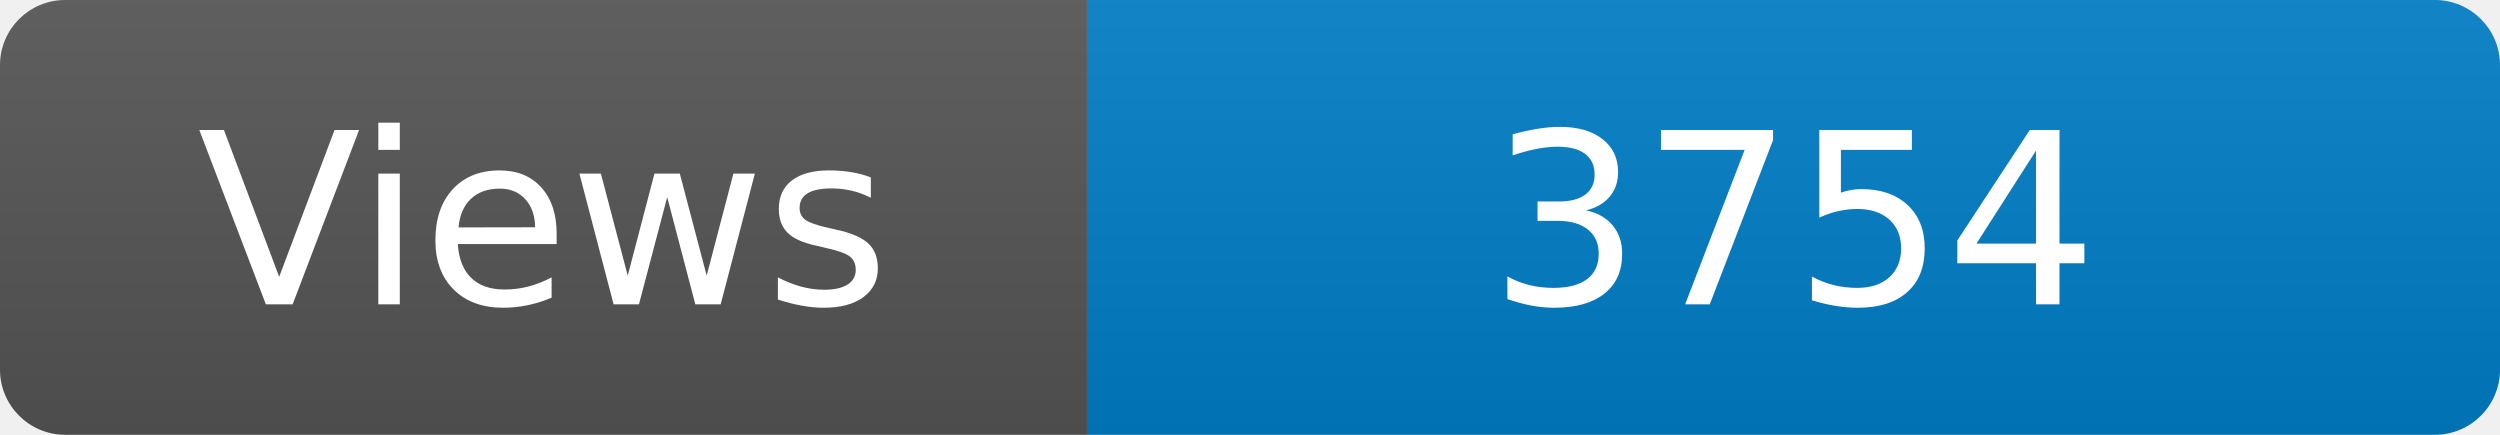
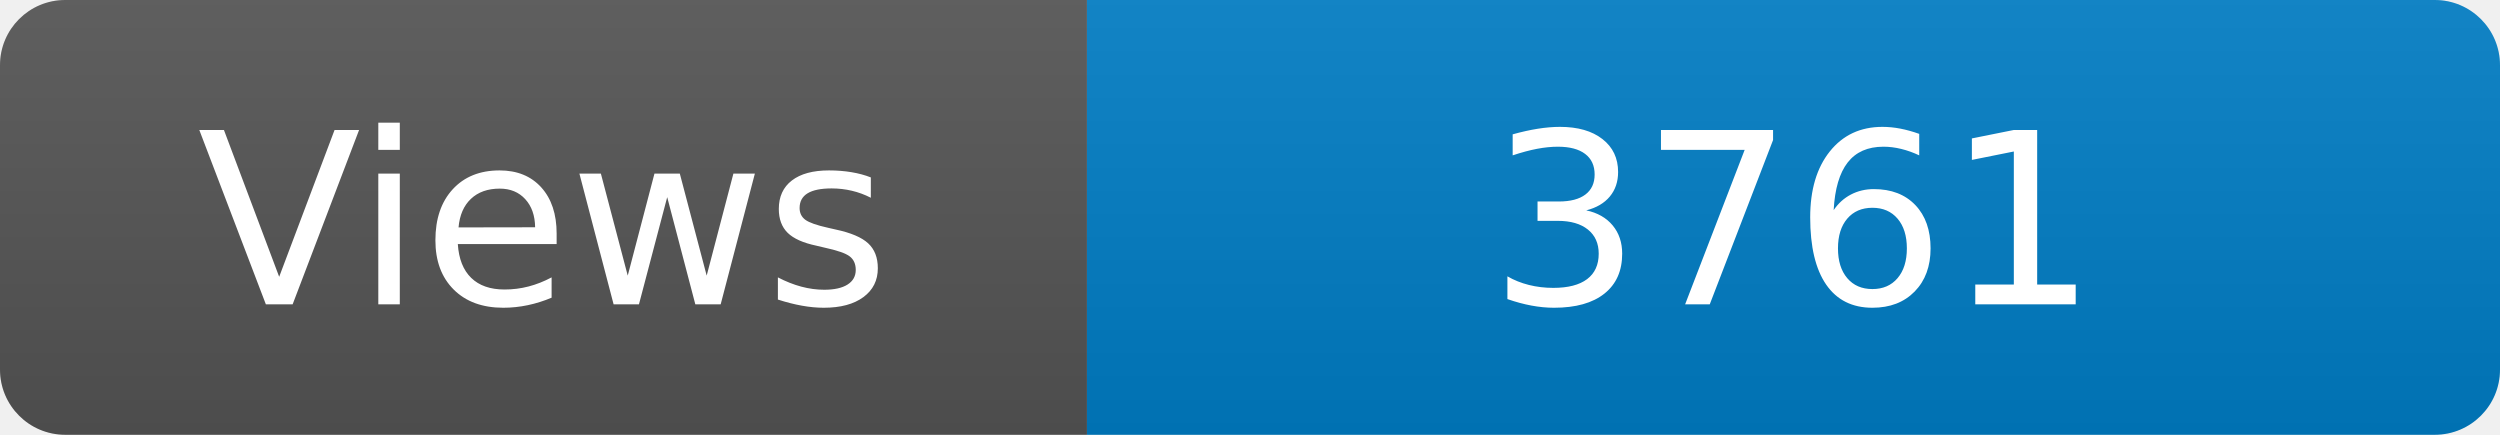
<svg xmlns="http://www.w3.org/2000/svg" width="115" height="20" role="img" aria-label="Maintained?: yes">
  <linearGradient id="s" x2="0" y2="100%">
    <stop offset="0" stop-color="#bbb" stop-opacity=".1" />
    <stop offset="1" stop-opacity=".1" />
  </linearGradient>
  <clipPath id="r">
    <rect width="115" height="20" rx="3" fill="#fff" />
  </clipPath>
  <g clip-path="url(#r)">
    <rect width="50" height="20" fill="#555" />
    <rect x="50" width="160" height="20" fill="#007ec6" />
    <rect width="115" height="20" fill="url(#s)" />
  </g>
  <g fill="#fff" text-anchor="middle" font-family="Verdana,Geneva,DejaVu Sans,sans-serif" font-size="110">
    <text x="250" y="140" transform="scale(.1)" fill="#fff">Views</text>
-     <text x="825" y="140" transform="scale(.1)" fill="#fff">3754</text>
+     <text x="825" y="140" transform="scale(.1)" fill="#fff">3761</text>
  </g>
</svg>
